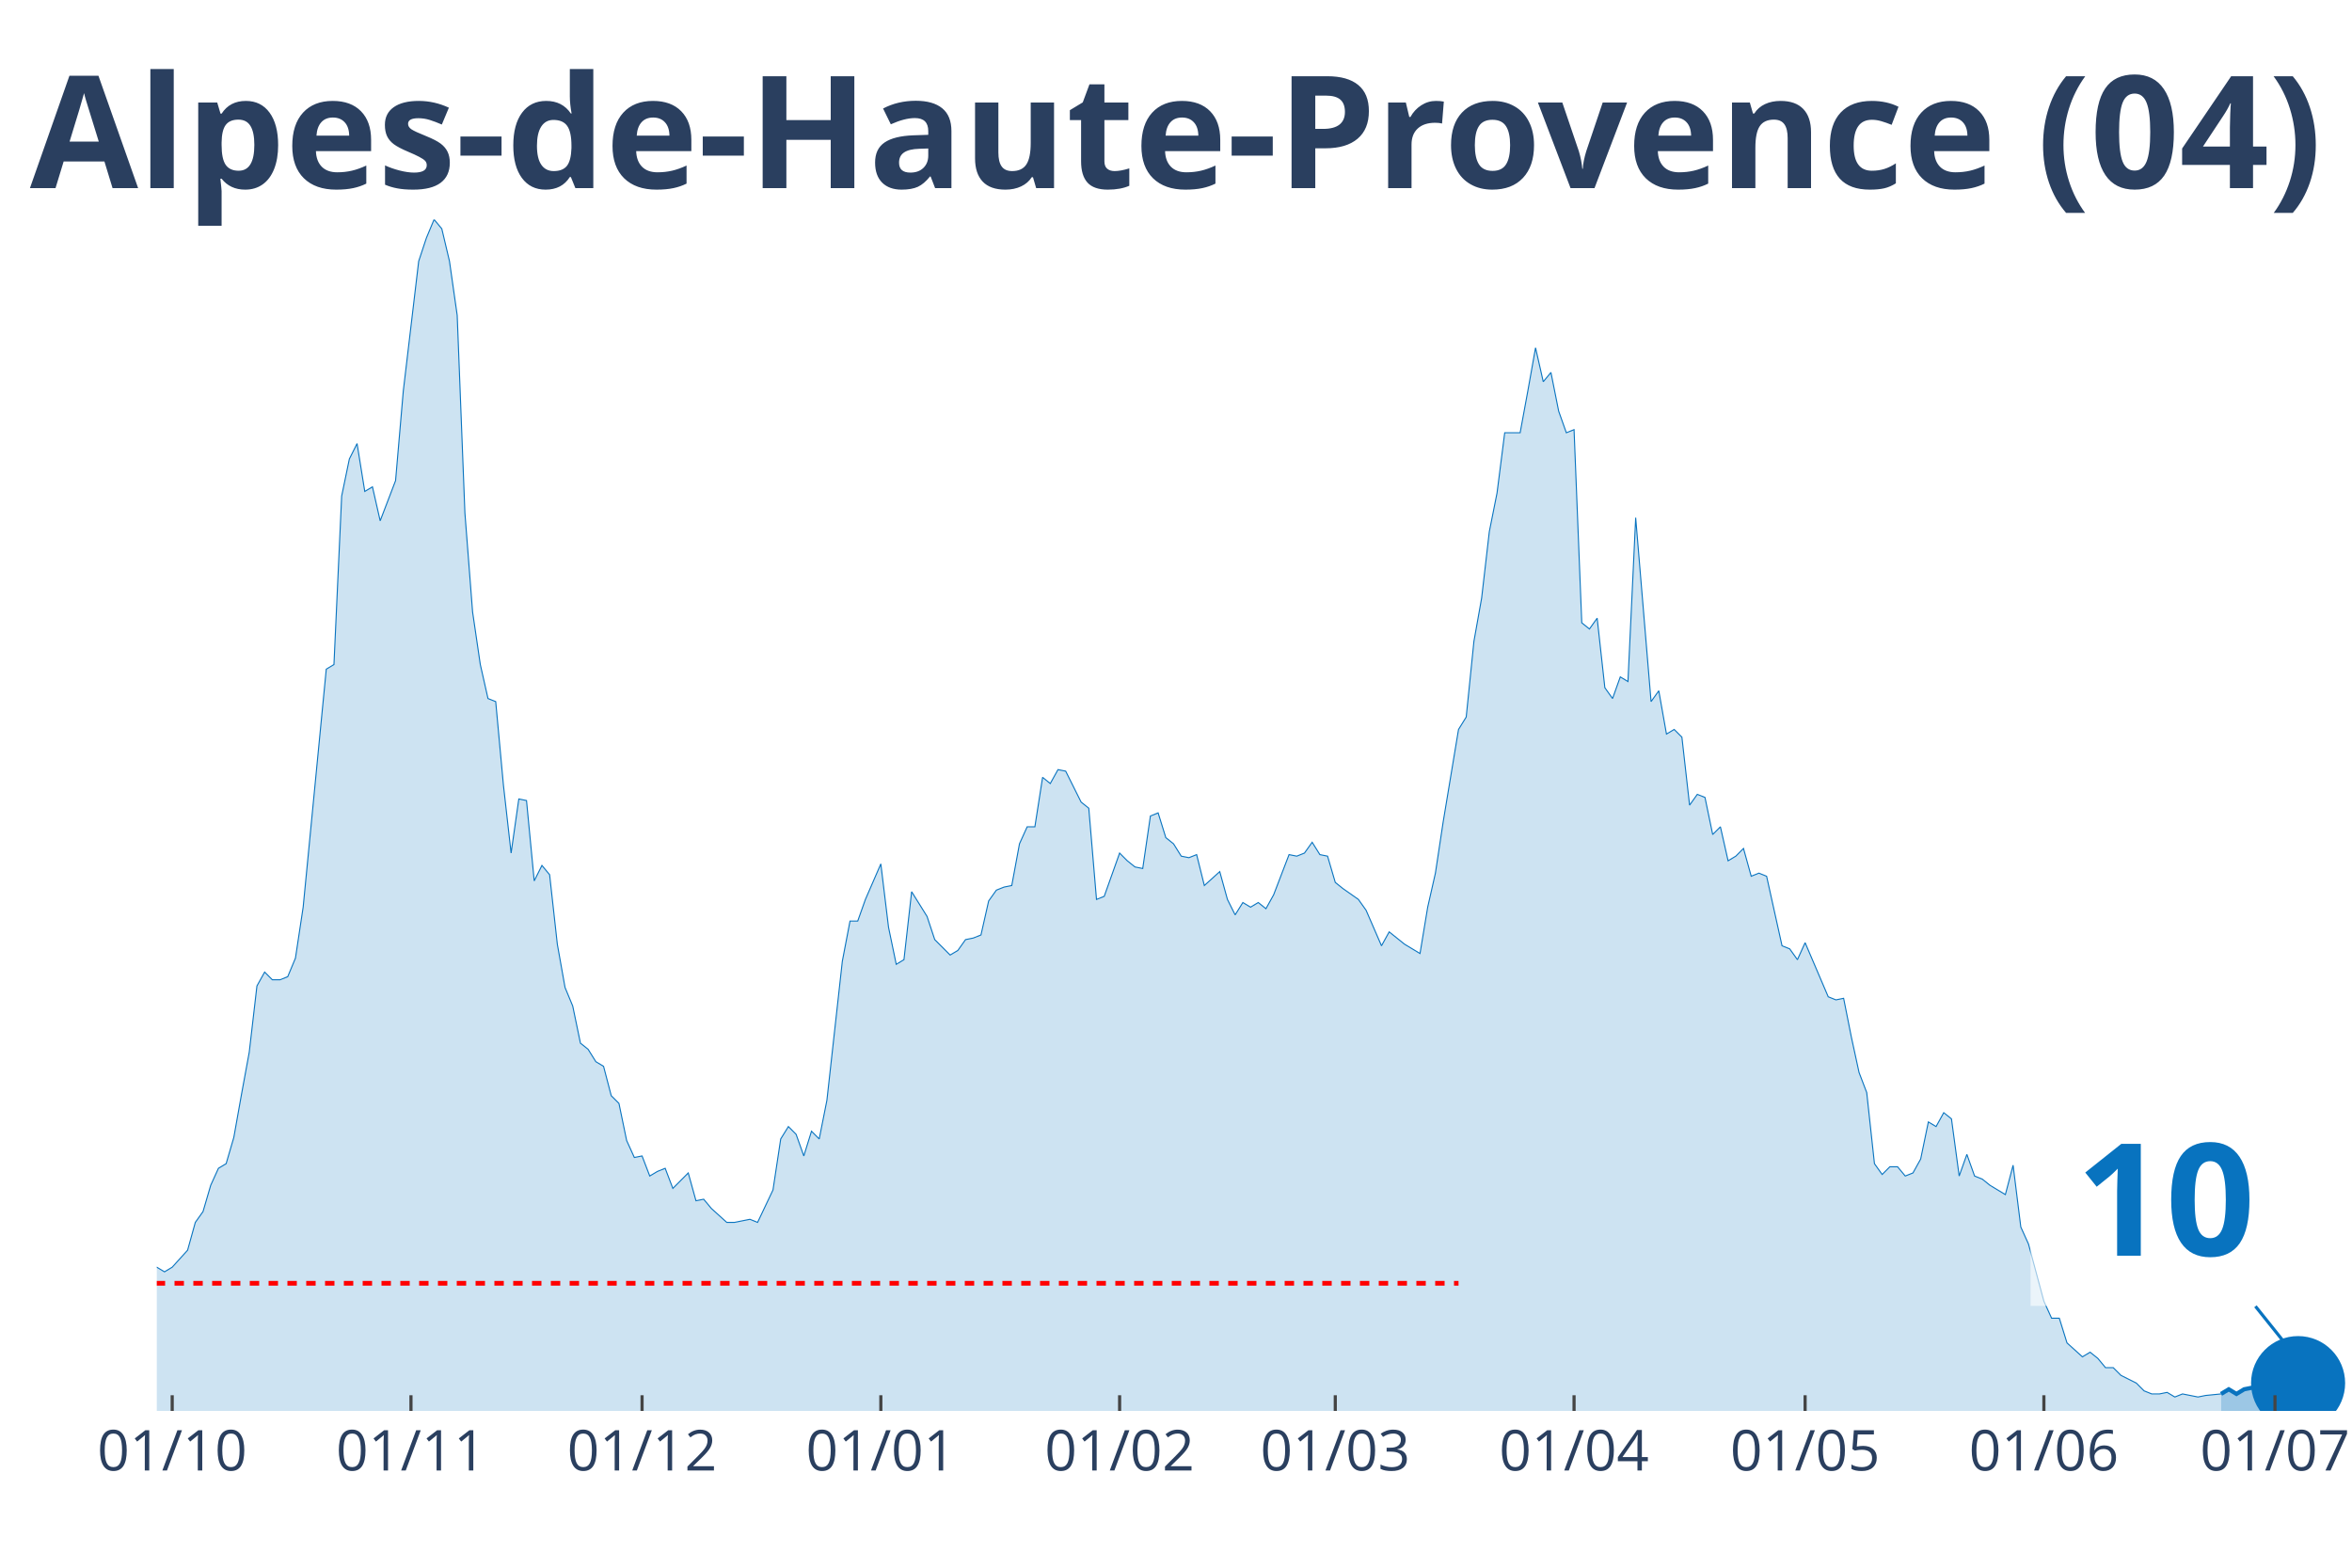
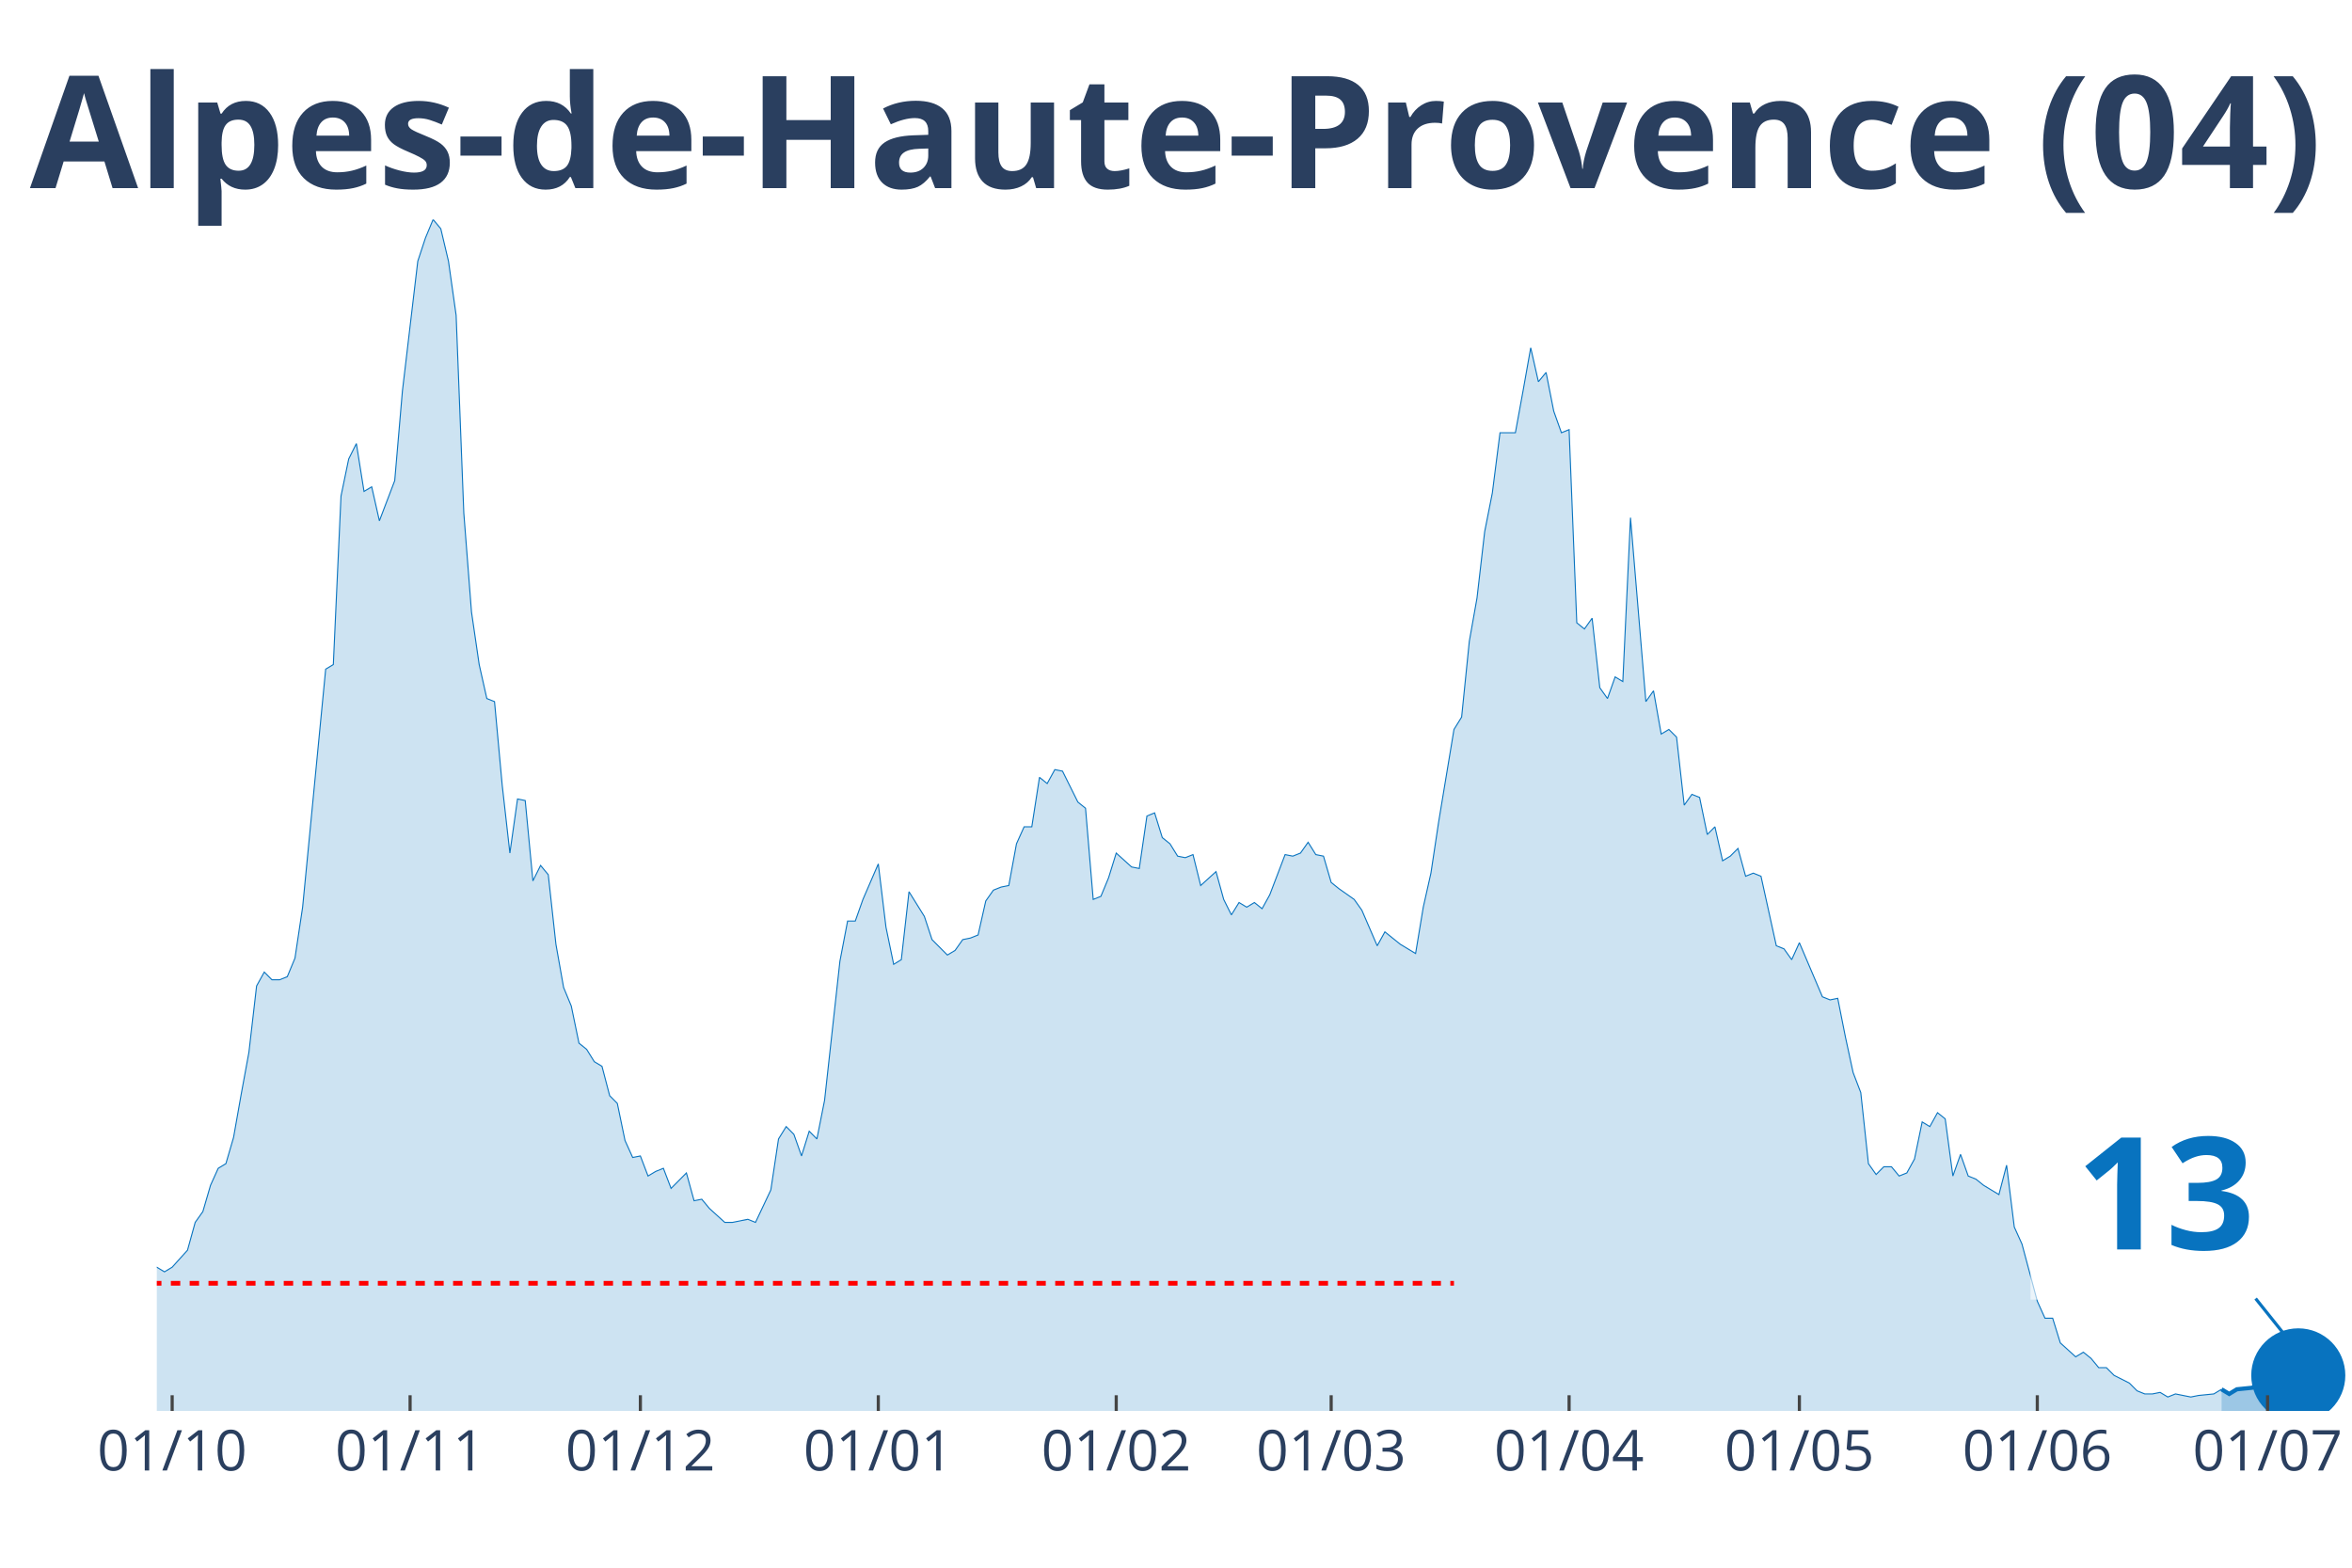
<svg xmlns="http://www.w3.org/2000/svg" class="main-svg" width="1125" height="750" style="" viewBox="0 0 750 500">
  <rect x="0" y="0" width="750" height="500" style="fill: rgb(0, 0, 0); fill-opacity: 0;" />
-   <defs id="defs-1b7324">
+   <defs id="defs-497012">
    <g class="clips">
-       <clipPath id="clip1b7324xyplot" class="plotclip">
+       <clipPath id="clip497012xyplot" class="plotclip">
        <rect width="700" height="380" />
      </clipPath>
-       <clipPath class="axesclip" id="clip1b7324x">
+       <clipPath class="axesclip" id="clip497012x">
        <rect x="50" y="0" width="700" height="500" />
      </clipPath>
-       <clipPath class="axesclip" id="clip1b7324y">
+       <clipPath class="axesclip" id="clip497012y">
        <rect x="0" y="70" width="750" height="380" />
      </clipPath>
-       <clipPath class="axesclip" id="clip1b7324xy">
+       <clipPath class="axesclip" id="clip497012xy">
        <rect x="50" y="70" width="700" height="380" />
      </clipPath>
    </g>
    <g class="gradients" />
  </defs>
  <g class="bglayer">
    <rect class="bg" x="50" y="70" width="700" height="380" style="fill: rgb(0, 0, 0); fill-opacity: 0; stroke-width: 0;" />
  </g>
  <g class="layer-below">
    <g class="imagelayer" />
    <g class="shapelayer" />
  </g>
  <g class="cartesianlayer">
    <g class="subplot xy">
      <g class="layer-subplot">
        <g class="shapelayer" />
        <g class="imagelayer" />
      </g>
      <g class="gridlayer">
        <g class="x">
-           <path class="xgrid crisp" transform="translate(54.91,0)" d="M0,70v380" style="stroke: rgb(255, 255, 255); stroke-opacity: 1; stroke-width: 1px;" />
-           <path class="xgrid crisp" transform="translate(131.05,0)" d="M0,70v380" style="stroke: rgb(255, 255, 255); stroke-opacity: 1; stroke-width: 1px;" />
-           <path class="xgrid crisp" transform="translate(204.74,0)" d="M0,70v380" style="stroke: rgb(255, 255, 255); stroke-opacity: 1; stroke-width: 1px;" />
-           <path class="xgrid crisp" transform="translate(280.88,0)" d="M0,70v380" style="stroke: rgb(255, 255, 255); stroke-opacity: 1; stroke-width: 1px;" />
-           <path class="xgrid crisp" transform="translate(357.02,0)" d="M0,70v380" style="stroke: rgb(255, 255, 255); stroke-opacity: 1; stroke-width: 1px;" />
-           <path class="xgrid crisp" transform="translate(425.79,0)" d="M0,70v380" style="stroke: rgb(255, 255, 255); stroke-opacity: 1; stroke-width: 1px;" />
-           <path class="xgrid crisp" transform="translate(501.93,0)" d="M0,70v380" style="stroke: rgb(255, 255, 255); stroke-opacity: 1; stroke-width: 1px;" />
-           <path class="xgrid crisp" transform="translate(575.61,0)" d="M0,70v380" style="stroke: rgb(255, 255, 255); stroke-opacity: 1; stroke-width: 1px;" />
-           <path class="xgrid crisp" transform="translate(651.75,0)" d="M0,70v380" style="stroke: rgb(255, 255, 255); stroke-opacity: 1; stroke-width: 1px;" />
-           <path class="xgrid crisp" transform="translate(725.44,0)" d="M0,70v380" style="stroke: rgb(255, 255, 255); stroke-opacity: 1; stroke-width: 1px;" />
+           <path class="xgrid crisp" transform="translate(54.9,0)" d="M0,70v380" style="stroke: rgb(255, 255, 255); stroke-opacity: 1; stroke-width: 1px;" />
+           <path class="xgrid crisp" transform="translate(130.77,0)" d="M0,70v380" style="stroke: rgb(255, 255, 255); stroke-opacity: 1; stroke-width: 1px;" />
+           <path class="xgrid crisp" transform="translate(204.2,0)" d="M0,70v380" style="stroke: rgb(255, 255, 255); stroke-opacity: 1; stroke-width: 1px;" />
+           <path class="xgrid crisp" transform="translate(280.07,0)" d="M0,70v380" style="stroke: rgb(255, 255, 255); stroke-opacity: 1; stroke-width: 1px;" />
+           <path class="xgrid crisp" transform="translate(355.94,0)" d="M0,70v380" style="stroke: rgb(255, 255, 255); stroke-opacity: 1; stroke-width: 1px;" />
+           <path class="xgrid crisp" transform="translate(424.48,0)" d="M0,70v380" style="stroke: rgb(255, 255, 255); stroke-opacity: 1; stroke-width: 1px;" />
+           <path class="xgrid crisp" transform="translate(500.35,0)" d="M0,70v380" style="stroke: rgb(255, 255, 255); stroke-opacity: 1; stroke-width: 1px;" />
+           <path class="xgrid crisp" transform="translate(573.78,0)" d="M0,70v380" style="stroke: rgb(255, 255, 255); stroke-opacity: 1; stroke-width: 1px;" />
+           <path class="xgrid crisp" transform="translate(649.65,0)" d="M0,70v380" style="stroke: rgb(255, 255, 255); stroke-opacity: 1; stroke-width: 1px;" />
+           <path class="xgrid crisp" transform="translate(723.08,0)" d="M0,70v380" style="stroke: rgb(255, 255, 255); stroke-opacity: 1; stroke-width: 1px;" />
        </g>
        <g class="y" />
      </g>
      <g class="zerolinelayer" />
      <path class="xlines-below" />
      <path class="ylines-below" />
      <g class="overlines-below" />
      <g class="xaxislayer-below" />
      <g class="yaxislayer-below" />
      <g class="overaxes-below" />
-       <g class="plot" transform="translate(50, 70)" clip-path="url('#clip1b7324xyplot')">
+       <g class="plot" transform="translate(50, 70)" clip-path="url('#clip497012xyplot')">
        <g class="scatterlayer mlayer">
-           <g class="trace scatter trace29761c" style="stroke-miterlimit: 2;">
+           <g class="trace scatter trace5b126e" style="stroke-miterlimit: 2;">
            <g class="fills">
              <g>
-                 <path class="js-fill" d="M658.25,380L-334.04,380L-334.04,378.03L-316.84,378.03L-314.39,379.01L-304.56,379.01L-302.11,379.01L-164.56,377.54L-162.11,375.07L-147.37,373.59L-144.91,376.06L-140,374.58L-137.54,372.11L-130.18,367.19L-127.72,362.26L-120.35,354.86L-117.89,356.34L-112.98,358.81L-110.53,357.33L-105.61,353.88L-103.16,354.86L-98.25,353.39L-95.79,343.04L-83.51,334.16L-81.05,334.66L-78.6,340.08L-76.14,341.06L-73.68,344.02L-71.23,344.51L-63.86,345.5L-61.4,341.56L-54.04,345.01L-51.58,345.5L-49.12,339.09L-46.67,338.6L-41.75,333.67L-39.3,328.74L-36.84,329.23L-34.39,328.25L-31.93,332.68L-29.47,332.19L-27.02,333.67L-24.56,329.23L-22.11,325.29L-19.65,317.41L-17.19,317.9L-14.74,316.91L-12.28,317.9L-9.82,320.86L-7.37,324.31L-4.91,331.21L-2.46,334.66L0,334.16L2.46,335.64L4.91,334.16L9.82,328.74L12.28,319.87L14.74,316.42L17.19,308.04L19.65,302.62L22.11,301.14L24.56,292.76L27.02,278.96L29.47,265.65L31.93,244.46L34.39,240.03L36.84,242.49L39.3,242.49L41.75,241.5L44.21,235.59L46.67,219.33L54.04,143.42L56.49,141.95L58.95,88.22L61.4,76.39L63.86,71.47L66.32,86.74L68.77,85.27L71.23,96.11L76.14,83.29L78.6,54.71L83.51,13.31L85.96,5.91L88.42,0L90.88,2.96L93.33,13.31L95.79,30.56L98.25,93.64L100.7,125.19L103.16,141.95L105.61,152.79L108.07,153.77L110.53,180.39L112.98,202.08L115.44,184.82L117.89,185.32L120.35,210.95L122.81,206.02L125.26,208.98L127.72,231.15L130.18,244.95L132.63,250.87L135.09,262.7L137.54,264.67L140,268.61L142.46,270.09L144.91,279.46L147.37,281.92L149.82,293.75L152.28,299.17L154.74,298.68L157.19,305.08L159.65,303.61L162.11,302.62L164.56,309.03L169.47,304.1L171.93,312.97L174.39,312.48L176.84,315.43L181.75,319.87L184.21,319.87L189.12,318.88L191.58,319.87L196.49,309.52L198.95,293.26L201.4,289.31L203.86,291.78L206.32,298.68L208.77,290.79L211.23,293.26L213.68,280.93L218.6,236.58L221.05,223.76L223.51,223.76L225.96,216.86L230.88,205.53L233.33,225.73L235.79,237.56L238.25,236.08L240.7,214.4L243.16,218.34L245.61,222.28L248.07,229.68L252.98,234.6L255.44,233.13L257.89,229.68L260.35,229.18L262.81,228.2L265.26,217.35L267.72,213.9L270.18,212.92L272.63,212.43L275.09,199.12L277.54,193.7L280,193.7L282.46,177.92L284.91,179.9L287.37,175.46L289.82,175.95L294.74,185.81L297.19,187.78L299.65,216.86L302.11,215.88L307.02,202.08L309.47,204.54L311.93,206.51L314.39,207L316.84,190.25L319.3,189.26L321.75,197.15L324.21,199.12L326.67,203.06L329.12,203.55L331.58,202.57L334.04,212.43L338.95,207.99L341.4,216.86L343.86,221.79L346.32,217.85L348.77,219.33L351.23,217.85L353.68,219.82L356.14,215.38L361.05,202.57L363.51,203.06L365.96,202.08L368.42,198.63L370.88,202.57L373.33,203.06L375.79,211.44L378.25,213.41L383.16,216.86L385.61,220.31L390.53,231.65L392.98,227.21L397.89,231.15L400.35,232.63L402.81,234.11L405.26,219.33L407.72,208.48L410.18,192.22L415.09,162.65L417.54,158.7L420,134.55L422.46,120.75L424.91,99.56L427.37,87.24L429.82,68.02L432.28,68.02L434.74,68.02L437.19,54.71L439.65,40.91L442.11,51.75L444.56,48.79L447.02,61.12L449.47,68.02L451.93,67.03L454.39,128.64L456.84,130.61L459.3,127.16L461.75,149.34L464.21,152.79L466.67,145.89L469.12,147.37L471.58,95.12L476.49,153.77L478.95,150.32L481.4,164.12L483.86,162.65L486.32,165.11L488.77,186.8L491.23,183.35L493.68,184.33L496.14,196.16L498.6,193.7L501.05,204.54L503.51,203.06L505.96,200.6L508.42,209.47L510.88,208.48L513.33,209.47L518.25,231.65L520.7,232.63L523.16,236.08L525.61,230.66L532.98,247.91L535.44,248.9L537.89,248.4L540.35,260.73L542.81,272.06L545.26,278.47L547.72,301.14L550.18,304.59L552.63,302.13L555.09,302.13L557.54,305.08L560,304.1L562.46,299.66L564.91,287.83L567.37,289.31L569.82,284.88L572.28,286.85L574.74,305.08L577.19,298.18L579.65,305.08L582.11,306.07L584.56,308.04L589.47,311L591.93,301.63L594.39,321.35L596.84,326.77L601.75,345.01L604.21,350.43L606.67,350.43L609.12,358.31L614.04,362.75L616.49,361.27L618.95,363.24L621.4,366.2L623.86,366.2L626.32,368.66L631.23,371.13L633.68,373.59L636.14,374.58L638.6,374.58L641.05,374.09L643.51,375.56L645.96,374.58L648.42,375.07L650.88,375.56L653.33,375.07L658.25,374.58" style="fill: rgb(8, 115, 191); fill-opacity: 0.2; stroke-width: 0;" />
+                 <path class="js-fill" d="M658.39,380L-332.87,380L-332.87,378.03L-315.73,378.03L-313.29,379.01L-303.5,379.01L-301.05,379.01L-163.99,377.54L-161.54,375.07L-146.85,373.59L-144.41,376.06L-139.51,374.58L-137.06,372.11L-129.72,367.19L-127.27,362.26L-119.93,354.86L-117.48,356.34L-112.59,358.81L-110.14,357.33L-105.24,353.88L-102.8,354.86L-97.9,353.39L-95.45,343.04L-83.22,334.16L-80.77,334.66L-78.32,340.08L-75.87,341.06L-73.43,344.02L-70.98,344.51L-63.64,345.5L-61.19,341.56L-53.85,345.01L-51.4,345.5L-48.95,339.09L-46.5,338.6L-41.61,333.67L-39.16,328.74L-36.71,329.23L-34.27,328.25L-31.82,332.68L-29.37,332.19L-26.92,333.67L-24.48,329.23L-22.03,325.29L-19.58,317.41L-17.13,317.9L-14.69,316.91L-12.24,317.9L-9.79,320.86L-7.34,324.31L-4.9,331.21L-2.45,334.66L0,334.16L2.45,335.64L4.9,334.16L9.79,328.74L12.24,319.87L14.69,316.42L17.13,308.04L19.58,302.62L22.03,301.14L24.48,292.76L26.92,278.96L29.37,265.65L31.82,244.46L34.27,240.03L36.71,242.49L39.16,242.49L41.61,241.5L44.06,235.59L46.5,219.33L53.85,143.42L56.29,141.95L58.74,88.22L61.19,76.39L63.64,71.47L66.08,86.74L68.53,85.27L70.98,96.11L75.87,83.29L78.32,54.71L83.22,13.31L85.66,5.91L88.11,0L90.56,2.96L93.01,13.31L95.45,30.56L97.9,93.64L100.35,125.19L102.8,141.95L105.24,152.79L107.69,153.77L110.14,180.39L112.59,202.08L115.03,184.82L117.48,185.32L119.93,210.95L122.38,206.02L124.83,208.98L127.27,231.15L129.72,244.95L132.17,250.87L134.62,262.7L137.06,264.67L139.51,268.61L141.96,270.09L144.41,279.46L146.85,281.92L149.3,293.75L151.75,299.17L154.2,298.68L156.64,305.08L159.09,303.61L161.54,302.62L163.99,309.03L168.88,304.1L171.33,312.97L173.78,312.48L176.22,315.43L181.12,319.87L183.57,319.87L188.46,318.88L190.91,319.87L195.8,309.52L198.25,293.26L200.7,289.31L203.15,291.78L205.59,298.68L208.04,290.79L210.49,293.26L212.94,280.93L217.83,236.58L220.28,223.76L222.73,223.76L225.17,216.86L230.07,205.53L232.52,225.73L234.97,237.56L237.41,236.08L239.86,214.4L242.31,218.34L244.76,222.28L247.2,229.68L252.1,234.6L254.55,233.13L256.99,229.68L259.44,229.18L261.89,228.2L264.34,217.35L266.78,213.9L269.23,212.92L271.68,212.43L274.13,199.12L276.57,193.7L279.02,193.7L281.47,177.92L283.92,179.9L286.36,175.46L288.81,175.95L293.71,185.81L296.15,187.78L298.6,216.86L301.05,215.88L303.5,209.96L305.94,202.08L310.84,206.51L313.29,207L315.73,190.25L318.18,189.26L320.63,197.15L323.08,199.12L325.52,203.06L327.97,203.55L330.42,202.57L332.87,212.43L337.76,207.99L340.21,216.86L342.66,221.79L345.1,217.85L347.55,219.33L350,217.85L352.45,219.82L354.9,215.38L359.79,202.57L362.24,203.06L364.69,202.08L367.13,198.63L369.58,202.57L372.03,203.06L374.48,211.44L376.92,213.41L381.82,216.86L384.27,220.31L389.16,231.65L391.61,227.21L396.5,231.15L398.95,232.63L401.4,234.11L403.85,219.33L406.29,208.48L408.74,192.22L413.64,162.65L416.08,158.7L418.53,134.55L420.98,120.75L423.43,99.56L425.87,87.24L428.32,68.02L430.77,68.02L433.22,68.02L435.66,54.71L438.11,40.91L440.56,51.75L443.01,48.79L445.45,61.12L447.9,68.02L450.35,67.03L452.8,128.64L455.24,130.61L457.69,127.16L460.14,149.34L462.59,152.79L465.03,145.89L467.48,147.37L469.93,95.12L474.83,153.77L477.27,150.32L479.72,164.12L482.17,162.65L484.62,165.11L487.06,186.8L489.51,183.35L491.96,184.33L494.41,196.16L496.85,193.7L499.3,204.54L501.75,203.06L504.2,200.6L506.64,209.47L509.09,208.48L511.54,209.47L516.43,231.65L518.88,232.63L521.33,236.08L523.78,230.66L531.12,247.91L533.57,248.9L536.01,248.4L538.46,260.73L540.91,272.06L543.36,278.47L545.8,301.14L548.25,304.59L550.7,302.13L553.15,302.13L555.59,305.08L558.04,304.1L560.49,299.66L562.94,287.83L565.38,289.31L567.83,284.88L570.28,286.85L572.73,305.08L575.17,298.18L577.62,305.08L580.07,306.07L582.52,308.04L587.41,311L589.86,301.63L592.31,321.35L594.76,326.77L599.65,345.01L602.1,350.43L604.55,350.43L606.99,358.31L611.89,362.75L614.34,361.27L616.78,363.24L619.23,366.2L621.68,366.2L624.13,368.66L629.02,371.13L631.47,373.59L633.92,374.58L636.36,374.58L638.81,374.09L641.26,375.56L643.71,374.58L646.15,375.07L648.6,375.56L651.05,375.07L655.94,374.58L658.39,373.1" style="fill: rgb(8, 115, 191); fill-opacity: 0.2; stroke-width: 0;" />
              </g>
            </g>
            <g class="errorbars" />
            <g class="lines">
-               <path class="js-line" d="M-334.04,378.03L-316.84,378.03L-314.39,379.01L-304.56,379.01L-302.11,379.01L-164.56,377.54L-162.11,375.07L-147.37,373.59L-144.91,376.06L-140,374.58L-137.54,372.11L-130.18,367.19L-127.72,362.26L-120.35,354.86L-117.89,356.34L-112.98,358.81L-110.53,357.33L-105.61,353.88L-103.16,354.86L-98.25,353.39L-95.79,343.04L-83.51,334.16L-81.05,334.66L-78.6,340.08L-76.14,341.06L-73.68,344.02L-71.23,344.51L-63.86,345.5L-61.4,341.56L-54.04,345.01L-51.58,345.5L-49.12,339.09L-46.67,338.6L-41.75,333.67L-39.3,328.74L-36.84,329.23L-34.39,328.25L-31.93,332.68L-29.47,332.19L-27.02,333.67L-24.56,329.23L-22.11,325.29L-19.65,317.41L-17.19,317.9L-14.74,316.91L-12.28,317.9L-9.82,320.86L-7.37,324.31L-4.91,331.21L-2.46,334.66L0,334.16L2.46,335.64L4.91,334.16L9.82,328.74L12.28,319.87L14.74,316.42L17.19,308.04L19.65,302.62L22.11,301.14L24.56,292.76L27.02,278.96L29.47,265.65L31.93,244.46L34.39,240.03L36.84,242.49L39.3,242.49L41.75,241.5L44.21,235.59L46.67,219.33L54.04,143.42L56.49,141.95L58.95,88.22L61.4,76.39L63.86,71.47L66.32,86.74L68.77,85.27L71.23,96.11L76.14,83.29L78.6,54.71L83.51,13.31L85.96,5.91L88.42,0L90.88,2.96L93.33,13.31L95.79,30.56L98.25,93.64L100.7,125.19L103.16,141.95L105.61,152.79L108.07,153.77L110.53,180.39L112.98,202.08L115.44,184.82L117.89,185.32L120.35,210.95L122.81,206.02L125.26,208.98L127.72,231.15L130.18,244.95L132.63,250.87L135.09,262.7L137.54,264.67L140,268.61L142.46,270.09L144.91,279.46L147.37,281.92L149.82,293.75L152.28,299.17L154.74,298.68L157.19,305.08L159.65,303.61L162.11,302.62L164.56,309.03L169.47,304.1L171.93,312.97L174.39,312.48L176.84,315.43L181.75,319.87L184.21,319.87L189.12,318.88L191.58,319.87L196.49,309.52L198.95,293.26L201.4,289.31L203.86,291.78L206.32,298.68L208.77,290.79L211.23,293.26L213.68,280.93L218.6,236.58L221.05,223.76L223.51,223.76L225.96,216.86L230.88,205.53L233.33,225.73L235.79,237.56L238.25,236.08L240.7,214.4L243.16,218.34L245.61,222.28L248.07,229.68L252.98,234.6L255.44,233.13L257.89,229.68L260.35,229.18L262.81,228.2L265.26,217.35L267.72,213.9L270.18,212.92L272.63,212.43L275.09,199.12L277.54,193.7L280,193.7L282.46,177.92L284.91,179.9L287.37,175.46L289.82,175.95L294.74,185.81L297.19,187.78L299.65,216.86L302.11,215.88L307.02,202.08L309.47,204.54L311.93,206.51L314.39,207L316.84,190.25L319.3,189.26L321.75,197.15L324.21,199.12L326.67,203.06L329.12,203.55L331.58,202.57L334.04,212.43L338.95,207.99L341.4,216.86L343.86,221.79L346.32,217.85L348.77,219.33L351.23,217.85L353.68,219.82L356.14,215.38L361.05,202.57L363.51,203.06L365.96,202.08L368.42,198.63L370.88,202.57L373.33,203.06L375.79,211.44L378.25,213.41L383.16,216.86L385.61,220.31L390.53,231.65L392.98,227.21L397.89,231.15L400.35,232.63L402.81,234.11L405.26,219.33L407.72,208.48L410.18,192.22L415.09,162.65L417.54,158.7L420,134.55L422.46,120.75L424.91,99.56L427.37,87.24L429.82,68.02L432.28,68.02L434.74,68.02L437.19,54.71L439.65,40.91L442.11,51.75L444.56,48.79L447.02,61.12L449.47,68.02L451.93,67.03L454.39,128.64L456.84,130.61L459.3,127.16L461.75,149.34L464.21,152.79L466.67,145.89L469.12,147.37L471.58,95.12L476.49,153.77L478.95,150.32L481.4,164.12L483.86,162.65L486.32,165.11L488.77,186.8L491.23,183.35L493.68,184.33L496.14,196.16L498.6,193.7L501.05,204.54L503.51,203.06L505.96,200.6L508.42,209.47L510.88,208.48L513.33,209.47L518.25,231.65L520.7,232.63L523.16,236.08L525.61,230.66L532.98,247.91L535.44,248.9L537.89,248.4L540.35,260.73L542.81,272.06L545.26,278.47L547.72,301.14L550.18,304.59L552.63,302.13L555.09,302.13L557.54,305.08L560,304.1L562.46,299.66L564.91,287.83L567.37,289.31L569.82,284.88L572.28,286.85L574.74,305.08L577.19,298.18L579.65,305.08L582.11,306.07L584.56,308.04L589.47,311L591.93,301.63L594.39,321.35L596.84,326.77L601.75,345.01L604.21,350.43L606.67,350.43L609.12,358.31L614.04,362.75L616.49,361.27L618.95,363.24L621.4,366.2L623.86,366.2L626.32,368.66L631.23,371.13L633.68,373.59L636.14,374.58L638.6,374.58L641.05,374.09L643.51,375.56L645.96,374.58L648.42,375.07L650.88,375.56L653.33,375.07L658.25,374.58" style="vector-effect: non-scaling-stroke; fill: none; stroke: rgb(8, 115, 191); stroke-opacity: 1; stroke-width: 0.5px; opacity: 1;" />
+               <path class="js-line" d="M-332.87,378.03L-315.73,378.03L-313.29,379.01L-303.5,379.01L-301.05,379.01L-163.99,377.54L-161.54,375.07L-146.85,373.59L-144.41,376.06L-139.51,374.58L-137.06,372.11L-129.72,367.19L-127.27,362.26L-119.93,354.86L-117.48,356.34L-112.59,358.81L-110.14,357.33L-105.24,353.88L-102.8,354.86L-97.9,353.39L-95.45,343.04L-83.22,334.16L-80.77,334.66L-78.32,340.08L-75.87,341.06L-73.43,344.02L-70.98,344.51L-63.64,345.5L-61.19,341.56L-53.85,345.01L-51.4,345.5L-48.95,339.09L-46.5,338.6L-41.61,333.67L-39.16,328.74L-36.71,329.23L-34.27,328.25L-31.82,332.68L-29.37,332.19L-26.92,333.67L-24.48,329.23L-22.03,325.29L-19.58,317.41L-17.13,317.9L-14.69,316.91L-12.24,317.9L-9.79,320.86L-7.34,324.31L-4.9,331.21L-2.45,334.66L0,334.16L2.45,335.64L4.9,334.16L9.79,328.74L12.24,319.87L14.69,316.42L17.13,308.04L19.58,302.62L22.03,301.14L24.48,292.76L26.92,278.96L29.37,265.65L31.82,244.46L34.27,240.03L36.71,242.49L39.16,242.49L41.61,241.5L44.06,235.59L46.5,219.33L53.85,143.42L56.29,141.95L58.74,88.22L61.19,76.39L63.64,71.47L66.08,86.74L68.53,85.27L70.98,96.11L75.87,83.29L78.32,54.71L83.22,13.31L85.66,5.91L88.11,0L90.56,2.96L93.01,13.31L95.45,30.56L97.9,93.64L100.35,125.19L102.8,141.95L105.24,152.79L107.69,153.77L110.14,180.39L112.59,202.08L115.03,184.82L117.48,185.32L119.93,210.95L122.38,206.02L124.83,208.98L127.27,231.15L129.72,244.95L132.17,250.87L134.62,262.7L137.06,264.67L139.51,268.61L141.96,270.09L144.41,279.46L146.85,281.92L149.3,293.75L151.75,299.17L154.2,298.68L156.64,305.08L159.09,303.61L161.54,302.62L163.99,309.03L168.88,304.1L171.33,312.97L173.78,312.48L176.22,315.43L181.12,319.87L183.57,319.87L188.46,318.88L190.91,319.87L195.8,309.52L198.25,293.26L200.7,289.31L203.15,291.78L205.59,298.68L208.04,290.79L210.49,293.26L212.94,280.93L217.83,236.58L220.28,223.76L222.73,223.76L225.17,216.86L230.07,205.53L232.52,225.73L234.97,237.56L237.41,236.08L239.86,214.4L242.31,218.34L244.76,222.28L247.2,229.68L252.1,234.6L254.55,233.13L256.99,229.68L259.44,229.18L261.89,228.2L264.34,217.35L266.78,213.9L269.23,212.92L271.68,212.43L274.13,199.12L276.57,193.7L279.02,193.7L281.47,177.92L283.92,179.9L286.36,175.46L288.81,175.95L293.71,185.81L296.15,187.78L298.6,216.86L301.05,215.88L303.5,209.96L305.94,202.08L310.84,206.51L313.29,207L315.73,190.25L318.18,189.26L320.63,197.15L323.08,199.12L325.52,203.06L327.97,203.55L330.42,202.57L332.87,212.43L337.76,207.99L340.21,216.86L342.66,221.79L345.1,217.85L347.55,219.33L350,217.85L352.45,219.82L354.9,215.38L359.79,202.57L362.24,203.06L364.69,202.08L367.13,198.63L369.58,202.57L372.03,203.06L374.48,211.44L376.92,213.41L381.82,216.86L384.27,220.31L389.16,231.65L391.61,227.21L396.5,231.15L398.95,232.63L401.4,234.11L403.85,219.33L406.29,208.48L408.74,192.22L413.64,162.65L416.08,158.7L418.53,134.55L420.98,120.75L423.43,99.56L425.87,87.24L428.32,68.02L430.77,68.02L433.22,68.02L435.66,54.71L438.11,40.91L440.56,51.75L443.01,48.79L445.45,61.12L447.9,68.02L450.35,67.03L452.8,128.64L455.24,130.61L457.69,127.16L460.14,149.34L462.59,152.79L465.03,145.89L467.48,147.37L469.93,95.12L474.83,153.77L477.27,150.32L479.72,164.12L482.17,162.65L484.62,165.11L487.06,186.8L489.51,183.35L491.96,184.33L494.41,196.16L496.85,193.7L499.3,204.54L501.75,203.06L504.2,200.6L506.64,209.47L509.09,208.48L511.54,209.47L516.43,231.65L518.88,232.63L521.33,236.08L523.78,230.66L531.12,247.91L533.57,248.9L536.01,248.4L538.46,260.73L540.91,272.06L543.36,278.47L545.8,301.14L548.25,304.59L550.7,302.13L553.15,302.13L555.59,305.08L558.04,304.1L560.49,299.66L562.94,287.83L565.38,289.31L567.83,284.88L570.28,286.85L572.73,305.08L575.17,298.18L577.62,305.08L580.07,306.07L582.52,308.04L587.41,311L589.86,301.63L592.31,321.35L594.76,326.77L599.65,345.01L602.1,350.43L604.55,350.43L606.99,358.31L611.89,362.75L614.34,361.27L616.78,363.24L619.23,366.2L621.68,366.2L624.13,368.66L629.02,371.13L631.47,373.59L633.92,374.58L636.36,374.58L638.81,374.09L641.26,375.56L643.71,374.58L646.15,375.07L648.6,375.56L651.05,375.07L655.94,374.58L658.39,373.1" style="vector-effect: non-scaling-stroke; fill: none; stroke: rgb(8, 115, 191); stroke-opacity: 1; stroke-width: 0.5px; opacity: 1;" />
            </g>
            <g class="points" />
            <g class="text" />
          </g>
-           <g class="trace scatter traceed5693" style="stroke-miterlimit: 2;">
+           <g class="trace scatter trace6ed7b6" style="stroke-miterlimit: 2;">
            <g class="fills">
              <g>
-                 <path class="js-fill" d="M682.81,380L658.25,380L658.25,374.58L660.7,373.1L663.16,374.58L665.61,373.1L668.07,372.61L670.53,372.61L672.98,371.13L675.44,371.13L677.89,372.61L680.35,371.13L682.81,371.13" style="fill: rgb(8, 115, 191); fill-opacity: 0.4; stroke-width: 0;" />
+                 <path class="js-fill" d="M682.87,380L658.39,380L658.39,373.1L660.84,374.58L663.29,373.1L668.18,372.61L670.63,371.13L673.08,371.13L675.52,372.61L677.97,371.13L680.42,371.13L682.87,368.66" style="fill: rgb(8, 115, 191); fill-opacity: 0.4; stroke-width: 0;" />
              </g>
            </g>
            <g class="errorbars" />
            <g class="lines">
-               <path class="js-line" d="M658.25,374.58L660.7,373.1L663.16,374.58L665.61,373.1L668.07,372.61L670.53,372.61L672.98,371.13L675.44,371.13L677.89,372.61L680.35,371.13L682.81,371.13" style="vector-effect: non-scaling-stroke; fill: none; stroke: rgb(8, 115, 191); stroke-opacity: 1; stroke-width: 2px; opacity: 1;" />
+               <path class="js-line" d="M658.39,373.1L660.84,374.58L663.29,373.1L668.18,372.61L670.63,371.13L673.08,371.13L675.52,372.61L677.97,371.13L680.42,371.13L682.87,368.66" style="vector-effect: non-scaling-stroke; fill: none; stroke: rgb(8, 115, 191); stroke-opacity: 1; stroke-width: 2px; opacity: 1;" />
            </g>
            <g class="points" />
            <g class="text" />
          </g>
-           <g class="trace scatter trace0deb2f" style="stroke-miterlimit: 2; opacity: 1;">
+           <g class="trace scatter trace5bc683" style="stroke-miterlimit: 2; opacity: 1;">
            <g class="fills" />
            <g class="errorbars" />
            <g class="lines" />
            <g class="points">
-               <path class="point" transform="translate(682.81,371.13)" d="M15,0A15,15 0 1,1 0,-15A15,15 0 0,1 15,0Z" style="opacity: 1; stroke-width: 0px; fill: rgb(8, 115, 191); fill-opacity: 1;" />
+               <path class="point" transform="translate(682.87,368.66)" d="M15,0A15,15 0 1,1 0,-15A15,15 0 0,1 15,0Z" style="opacity: 1; stroke-width: 0px; fill: rgb(8, 115, 191); fill-opacity: 1;" />
            </g>
            <g class="text" />
          </g>
        </g>
      </g>
      <g class="overplot" />
      <path class="xlines-above crisp" style="fill: none; stroke-width: 1px; stroke: rgb(0, 0, 0); stroke-opacity: 0;" d="" />
      <path class="ylines-above crisp" style="fill: none;" d="M0,0" />
      <g class="overlines-above" />
      <g class="xaxislayer-above">
-         <path class="xtick ticks crisp" d="M0,450v-5" transform="translate(54.91,0)" style="stroke: rgb(68, 68, 68); stroke-opacity: 1; stroke-width: 1px;" />
-         <path class="xtick ticks crisp" d="M0,450v-5" transform="translate(131.05,0)" style="stroke: rgb(68, 68, 68); stroke-opacity: 1; stroke-width: 1px;" />
-         <path class="xtick ticks crisp" d="M0,450v-5" transform="translate(204.74,0)" style="stroke: rgb(68, 68, 68); stroke-opacity: 1; stroke-width: 1px;" />
-         <path class="xtick ticks crisp" d="M0,450v-5" transform="translate(280.88,0)" style="stroke: rgb(68, 68, 68); stroke-opacity: 1; stroke-width: 1px;" />
-         <path class="xtick ticks crisp" d="M0,450v-5" transform="translate(357.02,0)" style="stroke: rgb(68, 68, 68); stroke-opacity: 1; stroke-width: 1px;" />
-         <path class="xtick ticks crisp" d="M0,450v-5" transform="translate(425.79,0)" style="stroke: rgb(68, 68, 68); stroke-opacity: 1; stroke-width: 1px;" />
-         <path class="xtick ticks crisp" d="M0,450v-5" transform="translate(501.93,0)" style="stroke: rgb(68, 68, 68); stroke-opacity: 1; stroke-width: 1px;" />
-         <path class="xtick ticks crisp" d="M0,450v-5" transform="translate(575.61,0)" style="stroke: rgb(68, 68, 68); stroke-opacity: 1; stroke-width: 1px;" />
-         <path class="xtick ticks crisp" d="M0,450v-5" transform="translate(651.75,0)" style="stroke: rgb(68, 68, 68); stroke-opacity: 1; stroke-width: 1px;" />
-         <path class="xtick ticks crisp" d="M0,450v-5" transform="translate(725.44,0)" style="stroke: rgb(68, 68, 68); stroke-opacity: 1; stroke-width: 1px;" />
+         <path class="xtick ticks crisp" d="M0,450v-5" transform="translate(54.9,0)" style="stroke: rgb(68, 68, 68); stroke-opacity: 1; stroke-width: 1px;" />
+         <path class="xtick ticks crisp" d="M0,450v-5" transform="translate(130.77,0)" style="stroke: rgb(68, 68, 68); stroke-opacity: 1; stroke-width: 1px;" />
+         <path class="xtick ticks crisp" d="M0,450v-5" transform="translate(204.2,0)" style="stroke: rgb(68, 68, 68); stroke-opacity: 1; stroke-width: 1px;" />
+         <path class="xtick ticks crisp" d="M0,450v-5" transform="translate(280.07,0)" style="stroke: rgb(68, 68, 68); stroke-opacity: 1; stroke-width: 1px;" />
+         <path class="xtick ticks crisp" d="M0,450v-5" transform="translate(355.94,0)" style="stroke: rgb(68, 68, 68); stroke-opacity: 1; stroke-width: 1px;" />
+         <path class="xtick ticks crisp" d="M0,450v-5" transform="translate(424.48,0)" style="stroke: rgb(68, 68, 68); stroke-opacity: 1; stroke-width: 1px;" />
+         <path class="xtick ticks crisp" d="M0,450v-5" transform="translate(500.35,0)" style="stroke: rgb(68, 68, 68); stroke-opacity: 1; stroke-width: 1px;" />
+         <path class="xtick ticks crisp" d="M0,450v-5" transform="translate(573.78,0)" style="stroke: rgb(68, 68, 68); stroke-opacity: 1; stroke-width: 1px;" />
+         <path class="xtick ticks crisp" d="M0,450v-5" transform="translate(649.65,0)" style="stroke: rgb(68, 68, 68); stroke-opacity: 1; stroke-width: 1px;" />
+         <path class="xtick ticks crisp" d="M0,450v-5" transform="translate(723.08,0)" style="stroke: rgb(68, 68, 68); stroke-opacity: 1; stroke-width: 1px;" />
        <g class="xtick">
-           <text text-anchor="middle" x="0" y="469" transform="translate(54.91,0)" style="font-family: 'Open Sans', verdana, arial, sans-serif; font-size: 18px; fill: rgb(42, 63, 95); fill-opacity: 1; white-space: pre;">01/10</text>
+           <text text-anchor="middle" x="0" y="469" transform="translate(54.9,0)" style="font-family: 'Open Sans', verdana, arial, sans-serif; font-size: 18px; fill: rgb(42, 63, 95); fill-opacity: 1; white-space: pre;">01/10</text>
        </g>
        <g class="xtick">
-           <text text-anchor="middle" x="0" y="469" transform="translate(131.05,0)" style="font-family: 'Open Sans', verdana, arial, sans-serif; font-size: 18px; fill: rgb(42, 63, 95); fill-opacity: 1; white-space: pre;">01/11</text>
+           <text text-anchor="middle" x="0" y="469" transform="translate(130.77,0)" style="font-family: 'Open Sans', verdana, arial, sans-serif; font-size: 18px; fill: rgb(42, 63, 95); fill-opacity: 1; white-space: pre;">01/11</text>
        </g>
        <g class="xtick">
-           <text text-anchor="middle" x="0" y="469" transform="translate(204.74,0)" style="font-family: 'Open Sans', verdana, arial, sans-serif; font-size: 18px; fill: rgb(42, 63, 95); fill-opacity: 1; white-space: pre;">01/12</text>
+           <text text-anchor="middle" x="0" y="469" transform="translate(204.2,0)" style="font-family: 'Open Sans', verdana, arial, sans-serif; font-size: 18px; fill: rgb(42, 63, 95); fill-opacity: 1; white-space: pre;">01/12</text>
        </g>
        <g class="xtick">
-           <text text-anchor="middle" x="0" y="469" transform="translate(280.88,0)" style="font-family: 'Open Sans', verdana, arial, sans-serif; font-size: 18px; fill: rgb(42, 63, 95); fill-opacity: 1; white-space: pre;">01/01</text>
+           <text text-anchor="middle" x="0" y="469" transform="translate(280.07,0)" style="font-family: 'Open Sans', verdana, arial, sans-serif; font-size: 18px; fill: rgb(42, 63, 95); fill-opacity: 1; white-space: pre;">01/01</text>
        </g>
        <g class="xtick">
-           <text text-anchor="middle" x="0" y="469" transform="translate(357.02,0)" style="font-family: 'Open Sans', verdana, arial, sans-serif; font-size: 18px; fill: rgb(42, 63, 95); fill-opacity: 1; white-space: pre;">01/02</text>
+           <text text-anchor="middle" x="0" y="469" transform="translate(355.94,0)" style="font-family: 'Open Sans', verdana, arial, sans-serif; font-size: 18px; fill: rgb(42, 63, 95); fill-opacity: 1; white-space: pre;">01/02</text>
        </g>
        <g class="xtick">
-           <text text-anchor="middle" x="0" y="469" transform="translate(425.79,0)" style="font-family: 'Open Sans', verdana, arial, sans-serif; font-size: 18px; fill: rgb(42, 63, 95); fill-opacity: 1; white-space: pre;">01/03</text>
+           <text text-anchor="middle" x="0" y="469" transform="translate(424.48,0)" style="font-family: 'Open Sans', verdana, arial, sans-serif; font-size: 18px; fill: rgb(42, 63, 95); fill-opacity: 1; white-space: pre;">01/03</text>
        </g>
        <g class="xtick">
-           <text text-anchor="middle" x="0" y="469" transform="translate(501.93,0)" style="font-family: 'Open Sans', verdana, arial, sans-serif; font-size: 18px; fill: rgb(42, 63, 95); fill-opacity: 1; white-space: pre;">01/04</text>
+           <text text-anchor="middle" x="0" y="469" transform="translate(500.35,0)" style="font-family: 'Open Sans', verdana, arial, sans-serif; font-size: 18px; fill: rgb(42, 63, 95); fill-opacity: 1; white-space: pre;">01/04</text>
        </g>
        <g class="xtick">
-           <text text-anchor="middle" x="0" y="469" transform="translate(575.61,0)" style="font-family: 'Open Sans', verdana, arial, sans-serif; font-size: 18px; fill: rgb(42, 63, 95); fill-opacity: 1; white-space: pre;">01/05</text>
+           <text text-anchor="middle" x="0" y="469" transform="translate(573.78,0)" style="font-family: 'Open Sans', verdana, arial, sans-serif; font-size: 18px; fill: rgb(42, 63, 95); fill-opacity: 1; white-space: pre;">01/05</text>
        </g>
        <g class="xtick">
-           <text text-anchor="middle" x="0" y="469" transform="translate(651.75,0)" style="font-family: 'Open Sans', verdana, arial, sans-serif; font-size: 18px; fill: rgb(42, 63, 95); fill-opacity: 1; white-space: pre;">01/06</text>
+           <text text-anchor="middle" x="0" y="469" transform="translate(649.65,0)" style="font-family: 'Open Sans', verdana, arial, sans-serif; font-size: 18px; fill: rgb(42, 63, 95); fill-opacity: 1; white-space: pre;">01/06</text>
        </g>
        <g class="xtick">
-           <text text-anchor="middle" x="0" y="469" transform="translate(725.44,0)" style="font-family: 'Open Sans', verdana, arial, sans-serif; font-size: 18px; fill: rgb(42, 63, 95); fill-opacity: 1; white-space: pre;">01/07</text>
+           <text text-anchor="middle" x="0" y="469" transform="translate(723.08,0)" style="font-family: 'Open Sans', verdana, arial, sans-serif; font-size: 18px; fill: rgb(42, 63, 95); fill-opacity: 1; white-space: pre;">01/07</text>
        </g>
      </g>
      <g class="yaxislayer-above" />
      <g class="overaxes-above" />
    </g>
  </g>
  <g class="polarlayer" />
  <g class="ternarylayer" />
  <g class="geolayer" />
  <g class="funnelarealayer" />
  <g class="pielayer" />
  <g class="treemaplayer" />
  <g class="sunburstlayer" />
  <g class="glimages" />
-   <defs id="topdefs-1b7324">
+   <defs id="topdefs-497012">
    <g class="clips" />
  </defs>
  <g class="layer-above">
    <g class="imagelayer" />
    <g class="shapelayer">
-       <path data-index="0" fill-rule="evenodd" d="M-1330.35,409.29L465.09,409.29" clip-path="url('#clip1b7324xy')" style="opacity: 1; stroke: rgb(255, 0, 0); stroke-opacity: 1; fill: rgb(0, 0, 0); fill-opacity: 0; stroke-dasharray: 3px, 3px; stroke-width: 1.5px;" />
+       <path data-index="0" fill-rule="evenodd" d="M-1325.52,409.29L463.64,409.29" clip-path="url('#clip497012xy')" style="opacity: 1; stroke: rgb(255, 0, 0); stroke-opacity: 1; fill: rgb(0, 0, 0); fill-opacity: 0; stroke-dasharray: 3px, 3px; stroke-width: 1.5px;" />
    </g>
  </g>
  <g class="infolayer">
    <g class="g-gtitle">
      <text class="gtitle" x="375" y="25" text-anchor="middle" dy="0.7em" style="font-family: 'Open Sans', verdana, arial, sans-serif; font-size: 50px; fill: rgb(42, 63, 95); opacity: 1; font-weight: normal; white-space: pre;">
        <tspan style="font-weight:bold">Alpes-de-Haute-Provence (04)</tspan>
      </text>
    </g>
    <g class="g-xtitle" />
    <g class="annotation" data-index="0" style="opacity: 1;">
-       <g class="annotation-text-g" transform="rotate(0,690.81,381.13)">
-         <g class="cursor-pointer" transform="translate(647, 345)">
+       <g class="annotation-text-g" transform="rotate(0,690.87,378.66)">
+         <g class="cursor-pointer" transform="translate(647, 343)">
          <rect class="bg" x="0.5" y="0.5" width="86" height="71" style="stroke-width: 1px; stroke: rgb(0, 0, 0); stroke-opacity: 0; fill: rgb(255, 255, 255); fill-opacity: 0.6;" />
          <text class="annotation-text" text-anchor="middle" x="43.531" y="55.5" style="font-family: 'Open Sans', verdana, arial, sans-serif; font-size: 50px; fill: rgb(8, 115, 191); fill-opacity: 1; white-space: pre;">
-             <tspan style="font-weight:bold">10 </tspan>
+             <tspan style="font-weight:bold">13 </tspan>
          </text>
        </g>
      </g>
      <g class="annotation-arrow-g" style="opacity: 1;">
-         <path d="M719.21,416.63L730.81,431.13" style="stroke-width: 1px; stroke: rgb(8, 115, 191); stroke-opacity: 1; stroke-dasharray: 0px, 0px, 18.569px, 18.569px;" />
+         <path d="M719.27,414.16L730.87,428.66" style="stroke-width: 1px; stroke: rgb(8, 115, 191); stroke-opacity: 1; stroke-dasharray: 0px, 0px, 18.569px, 18.569px;" />
      </g>
    </g>
  </g>
</svg>
